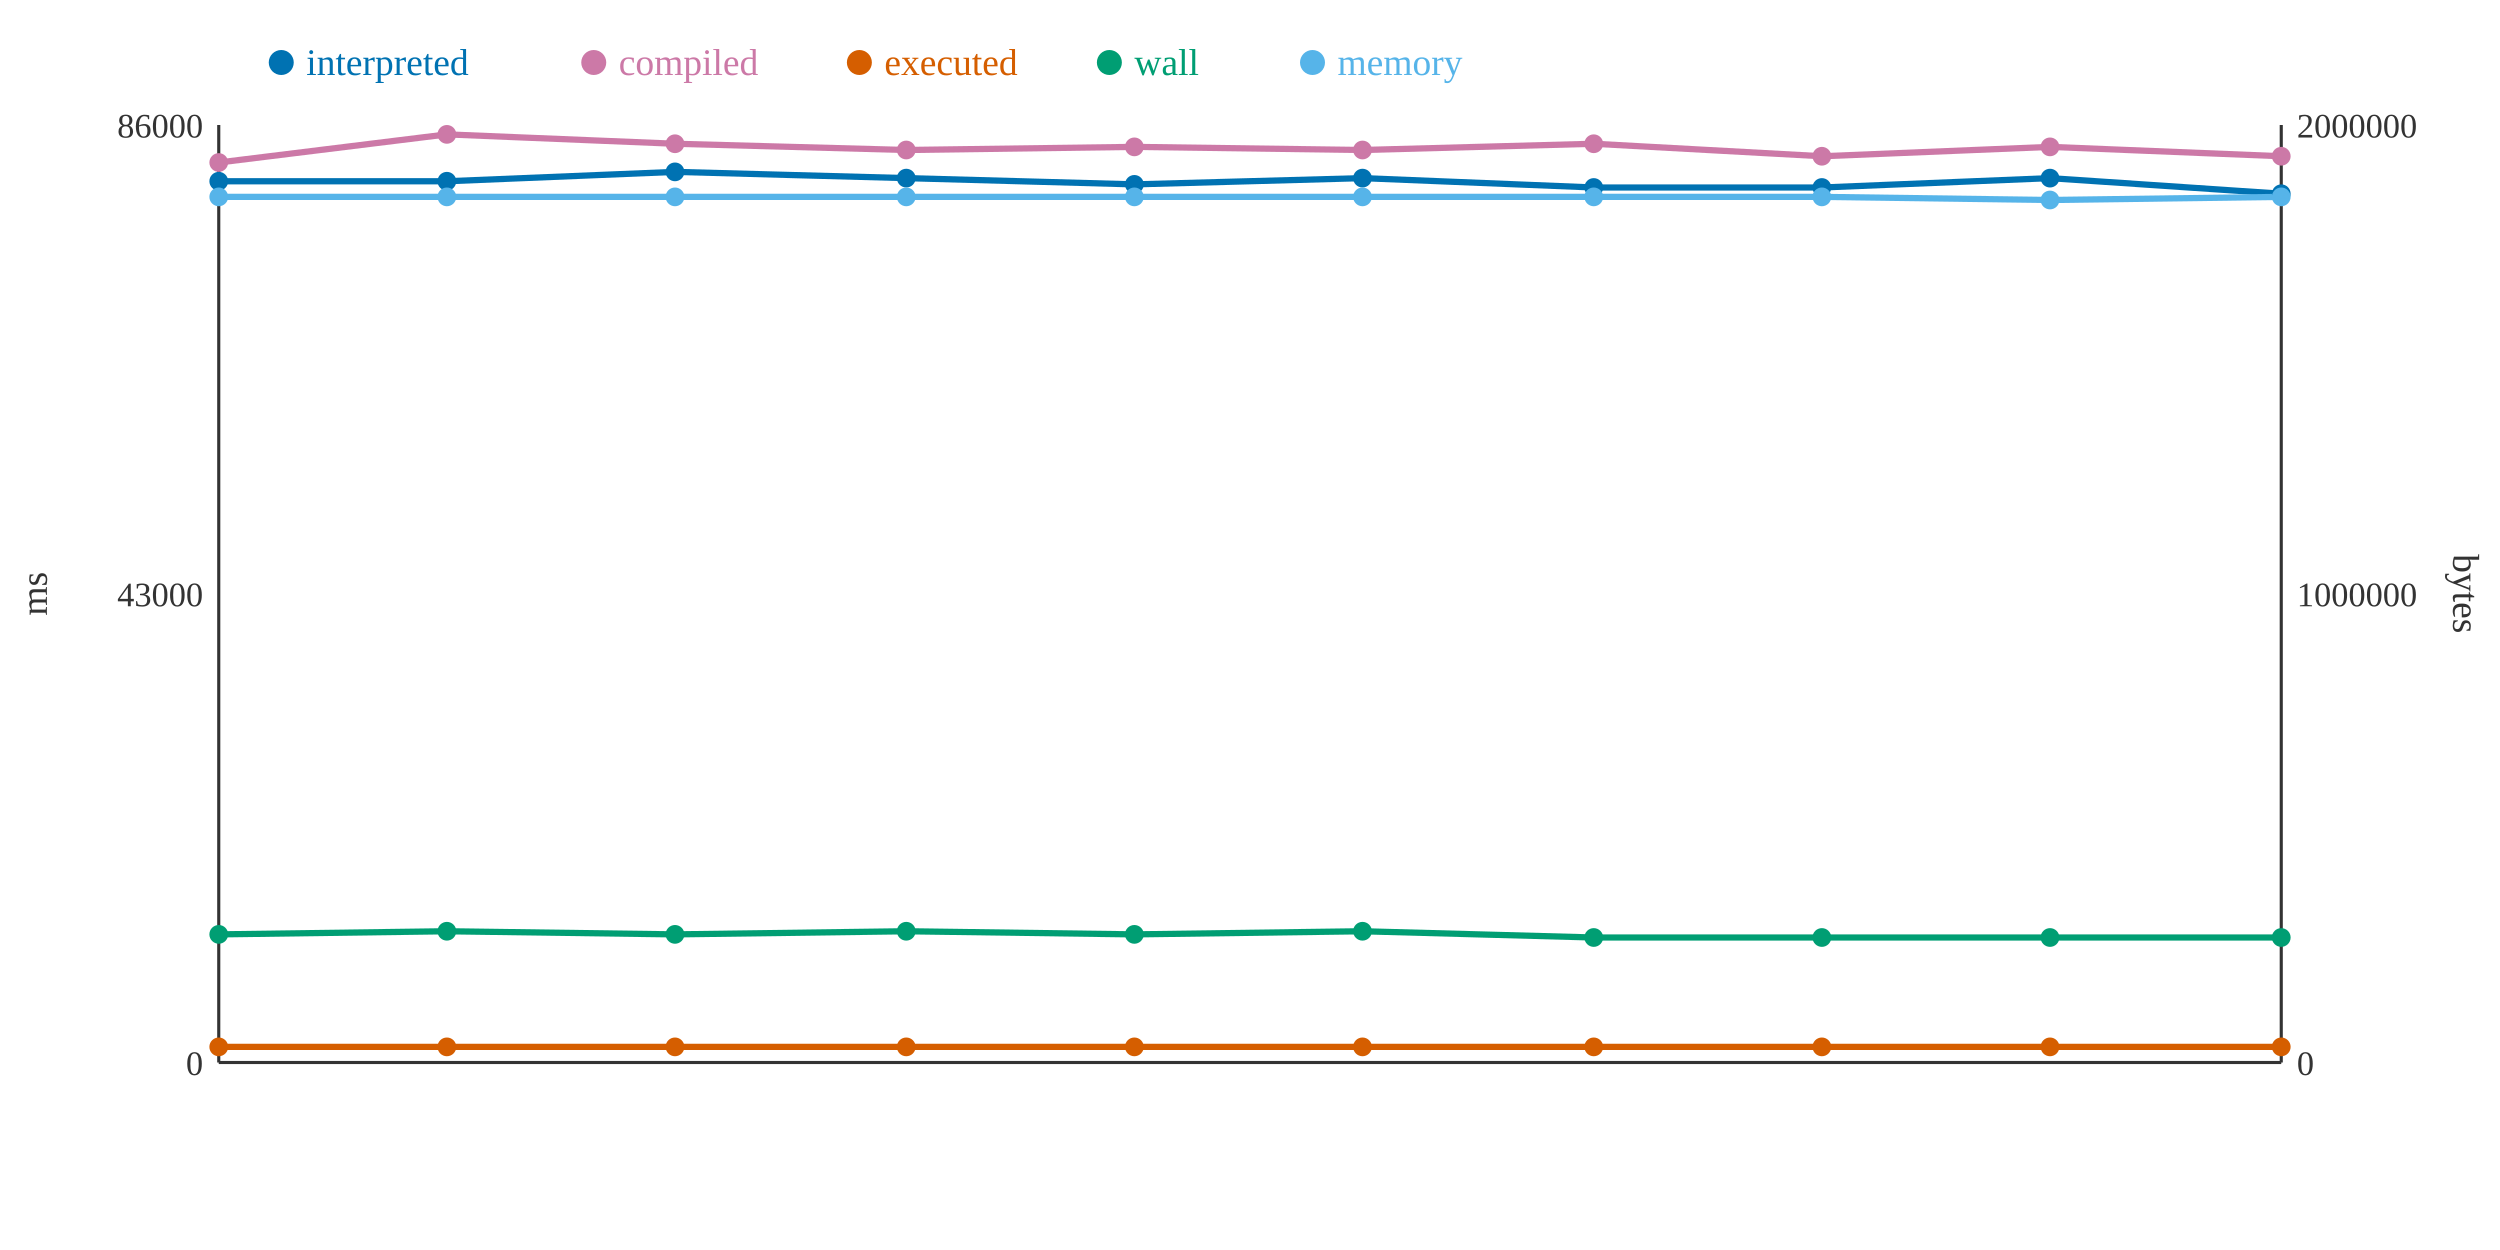
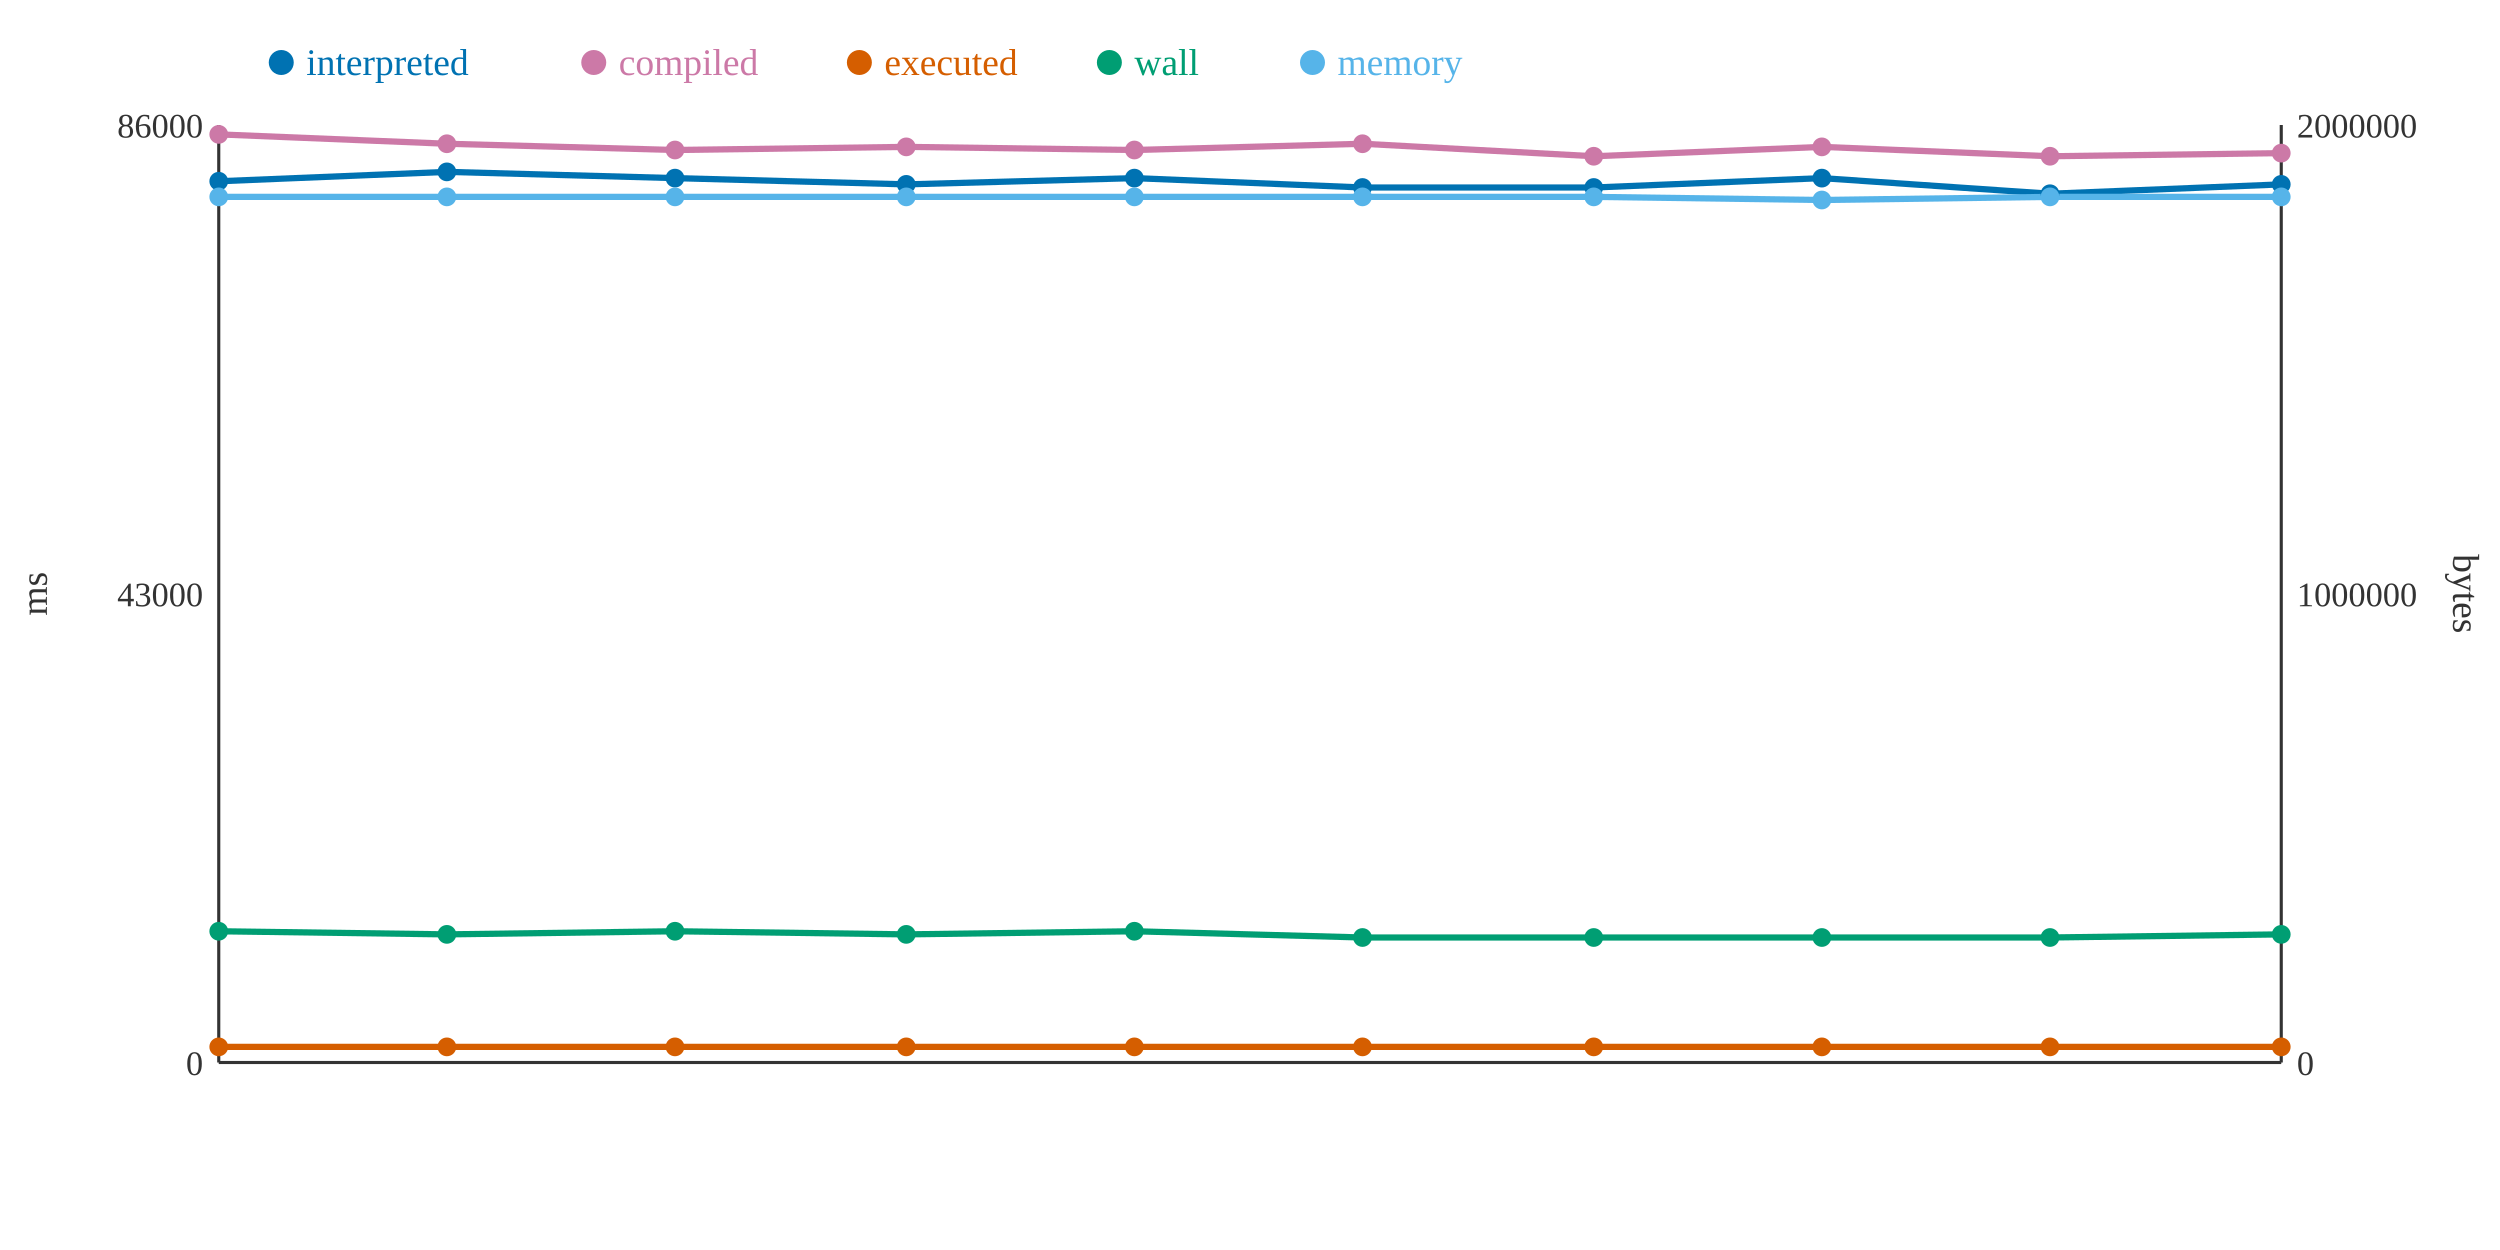
<svg xmlns="http://www.w3.org/2000/svg" width="800" height="400">
  <rect width="800" height="400" fill="white" />
  <line x1="70" y1="40" x2="70" y2="340" stroke="#333" stroke-width="1" />
  <line x1="70" y1="340" x2="730" y2="340" stroke="#333" stroke-width="1" />
  <line x1="730" y1="40" x2="730" y2="340" stroke="#333" stroke-width="1" />
  <text x="65" y="344" text-anchor="end" font-size="11" fill="#333">0</text>
  <text x="65" y="194" text-anchor="end" font-size="11" fill="#333">43000</text>
  <text x="65" y="44" text-anchor="end" font-size="11" fill="#333">86000</text>
  <text x="15" y="190" text-anchor="middle" font-size="12" fill="#333" transform="rotate(-90 15 190)">ms</text>
  <text x="735" y="344" text-anchor="start" font-size="11" fill="#333">0</text>
  <text x="735" y="194" text-anchor="start" font-size="11" fill="#333">1000000</text>
  <text x="735" y="44" text-anchor="start" font-size="11" fill="#333">2000000</text>
  <text x="785" y="190" text-anchor="middle" font-size="12" fill="#333" transform="rotate(90 785 190)">bytes</text>
-   <polyline points="70,58 143,58 216,55 290,57 363,59 436,57 510,60 583,60 656,57 730,62" fill="none" stroke="#0072B2" stroke-width="2" />
-   <polyline points="70,52 143,43 216,46 290,48 363,47 436,48 510,46 583,50 656,47 730,50" fill="none" stroke="#CC79A7" stroke-width="2" />
+   <polyline points="70,58 143,55 216,57 290,59 363,57 436,60 510,60 583,57 656,62 730,59" fill="none" stroke="#0072B2" stroke-width="2" />
+   <polyline points="70,43 143,46 216,48 290,47 363,48 436,46 510,50 583,47 656,50 730,49" fill="none" stroke="#CC79A7" stroke-width="2" />
  <polyline points="70,335 143,335 216,335 290,335 363,335 436,335 510,335 583,335 656,335 730,335" fill="none" stroke="#D55E00" stroke-width="2" />
-   <polyline points="70,299 143,298 216,299 290,298 363,299 436,298 510,300 583,300 656,300 730,300" fill="none" stroke="#009E73" stroke-width="2" />
-   <polyline points="70,63 143,63 216,63 290,63 363,63 436,63 510,63 583,63 656,64 730,63" fill="none" stroke="#56B4E9" stroke-width="2" />
+   <polyline points="70,298 143,299 216,298 290,299 363,298 436,300 510,300 583,300 656,300 730,299" fill="none" stroke="#009E73" stroke-width="2" />
+   <polyline points="70,63 143,63 216,63 290,63 363,63 436,63 510,63 583,64 656,63 730,63" fill="none" stroke="#56B4E9" stroke-width="2" />
  <circle cx="70" cy="58" r="3" fill="#0072B2" />
-   <circle cx="70" cy="52" r="3" fill="#CC79A7" />
+   <circle cx="70" cy="43" r="3" fill="#CC79A7" />
  <circle cx="70" cy="335" r="3" fill="#D55E00" />
-   <circle cx="70" cy="299" r="3" fill="#009E73" />
+   <circle cx="70" cy="298" r="3" fill="#009E73" />
  <circle cx="70" cy="63" r="3" fill="#56B4E9" />
-   <circle cx="143" cy="58" r="3" fill="#0072B2" />
-   <circle cx="143" cy="43" r="3" fill="#CC79A7" />
+   <circle cx="143" cy="55" r="3" fill="#0072B2" />
+   <circle cx="143" cy="46" r="3" fill="#CC79A7" />
  <circle cx="143" cy="335" r="3" fill="#D55E00" />
-   <circle cx="143" cy="298" r="3" fill="#009E73" />
+   <circle cx="143" cy="299" r="3" fill="#009E73" />
  <circle cx="143" cy="63" r="3" fill="#56B4E9" />
-   <circle cx="216" cy="55" r="3" fill="#0072B2" />
-   <circle cx="216" cy="46" r="3" fill="#CC79A7" />
+   <circle cx="216" cy="57" r="3" fill="#0072B2" />
+   <circle cx="216" cy="48" r="3" fill="#CC79A7" />
  <circle cx="216" cy="335" r="3" fill="#D55E00" />
-   <circle cx="216" cy="299" r="3" fill="#009E73" />
+   <circle cx="216" cy="298" r="3" fill="#009E73" />
  <circle cx="216" cy="63" r="3" fill="#56B4E9" />
-   <circle cx="290" cy="57" r="3" fill="#0072B2" />
-   <circle cx="290" cy="48" r="3" fill="#CC79A7" />
+   <circle cx="290" cy="59" r="3" fill="#0072B2" />
+   <circle cx="290" cy="47" r="3" fill="#CC79A7" />
  <circle cx="290" cy="335" r="3" fill="#D55E00" />
-   <circle cx="290" cy="298" r="3" fill="#009E73" />
+   <circle cx="290" cy="299" r="3" fill="#009E73" />
  <circle cx="290" cy="63" r="3" fill="#56B4E9" />
-   <circle cx="363" cy="59" r="3" fill="#0072B2" />
-   <circle cx="363" cy="47" r="3" fill="#CC79A7" />
+   <circle cx="363" cy="57" r="3" fill="#0072B2" />
+   <circle cx="363" cy="48" r="3" fill="#CC79A7" />
  <circle cx="363" cy="335" r="3" fill="#D55E00" />
-   <circle cx="363" cy="299" r="3" fill="#009E73" />
+   <circle cx="363" cy="298" r="3" fill="#009E73" />
  <circle cx="363" cy="63" r="3" fill="#56B4E9" />
-   <circle cx="436" cy="57" r="3" fill="#0072B2" />
-   <circle cx="436" cy="48" r="3" fill="#CC79A7" />
+   <circle cx="436" cy="60" r="3" fill="#0072B2" />
+   <circle cx="436" cy="46" r="3" fill="#CC79A7" />
  <circle cx="436" cy="335" r="3" fill="#D55E00" />
-   <circle cx="436" cy="298" r="3" fill="#009E73" />
+   <circle cx="436" cy="300" r="3" fill="#009E73" />
  <circle cx="436" cy="63" r="3" fill="#56B4E9" />
  <circle cx="510" cy="60" r="3" fill="#0072B2" />
-   <circle cx="510" cy="46" r="3" fill="#CC79A7" />
+   <circle cx="510" cy="50" r="3" fill="#CC79A7" />
  <circle cx="510" cy="335" r="3" fill="#D55E00" />
  <circle cx="510" cy="300" r="3" fill="#009E73" />
  <circle cx="510" cy="63" r="3" fill="#56B4E9" />
-   <circle cx="583" cy="60" r="3" fill="#0072B2" />
-   <circle cx="583" cy="50" r="3" fill="#CC79A7" />
+   <circle cx="583" cy="57" r="3" fill="#0072B2" />
+   <circle cx="583" cy="47" r="3" fill="#CC79A7" />
  <circle cx="583" cy="335" r="3" fill="#D55E00" />
  <circle cx="583" cy="300" r="3" fill="#009E73" />
-   <circle cx="583" cy="63" r="3" fill="#56B4E9" />
-   <circle cx="656" cy="57" r="3" fill="#0072B2" />
-   <circle cx="656" cy="47" r="3" fill="#CC79A7" />
+   <circle cx="583" cy="64" r="3" fill="#56B4E9" />
+   <circle cx="656" cy="62" r="3" fill="#0072B2" />
+   <circle cx="656" cy="50" r="3" fill="#CC79A7" />
  <circle cx="656" cy="335" r="3" fill="#D55E00" />
  <circle cx="656" cy="300" r="3" fill="#009E73" />
-   <circle cx="656" cy="64" r="3" fill="#56B4E9" />
-   <circle cx="730" cy="62" r="3" fill="#0072B2" />
-   <circle cx="730" cy="50" r="3" fill="#CC79A7" />
+   <circle cx="656" cy="63" r="3" fill="#56B4E9" />
+   <circle cx="730" cy="59" r="3" fill="#0072B2" />
+   <circle cx="730" cy="49" r="3" fill="#CC79A7" />
  <circle cx="730" cy="335" r="3" fill="#D55E00" />
-   <circle cx="730" cy="300" r="3" fill="#009E73" />
+   <circle cx="730" cy="299" r="3" fill="#009E73" />
  <circle cx="730" cy="63" r="3" fill="#56B4E9" />
  <circle cx="90" cy="20" r="4" fill="#0072B2" />
  <text x="98" y="24" text-anchor="start" font-size="12" fill="#0072B2">interpreted</text>
  <circle cx="190" cy="20" r="4" fill="#CC79A7" />
  <text x="198" y="24" text-anchor="start" font-size="12" fill="#CC79A7">compiled</text>
  <circle cx="275" cy="20" r="4" fill="#D55E00" />
  <text x="283" y="24" text-anchor="start" font-size="12" fill="#D55E00">executed</text>
  <circle cx="355" cy="20" r="4" fill="#009E73" />
  <text x="363" y="24" text-anchor="start" font-size="12" fill="#009E73">wall</text>
  <circle cx="420" cy="20" r="4" fill="#56B4E9" />
  <text x="428" y="24" text-anchor="start" font-size="12" fill="#56B4E9">memory</text>
</svg>
